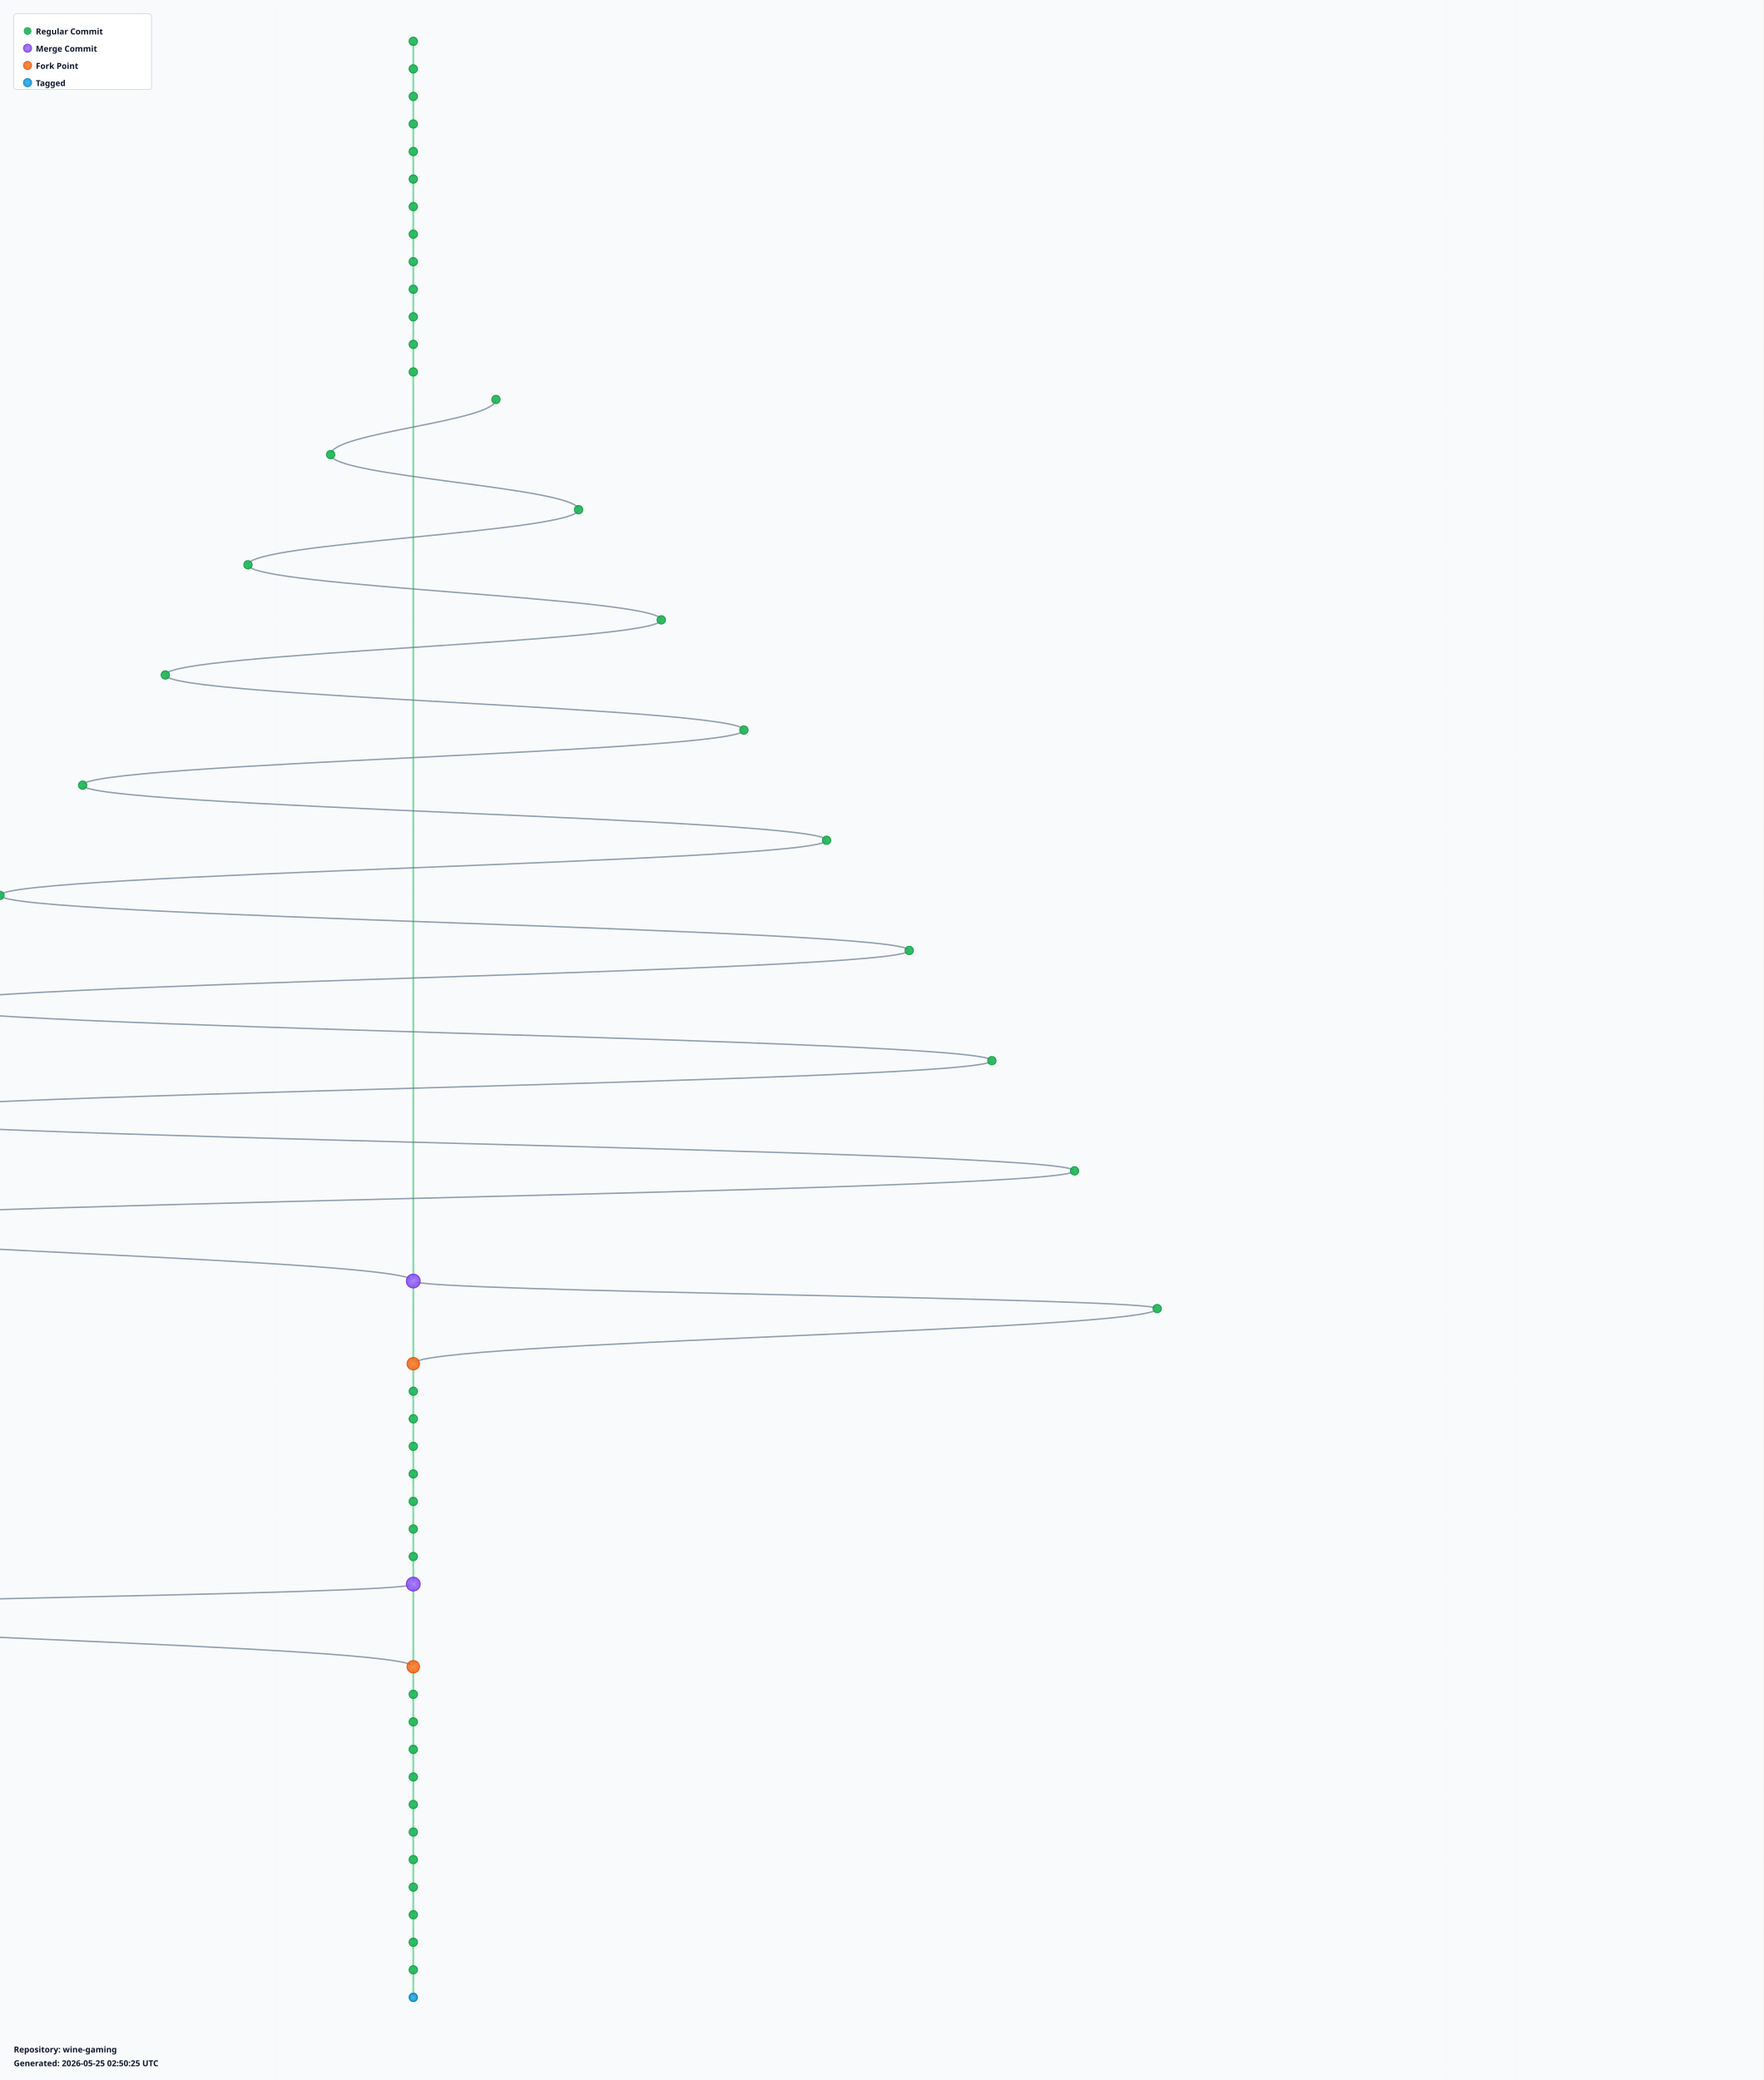
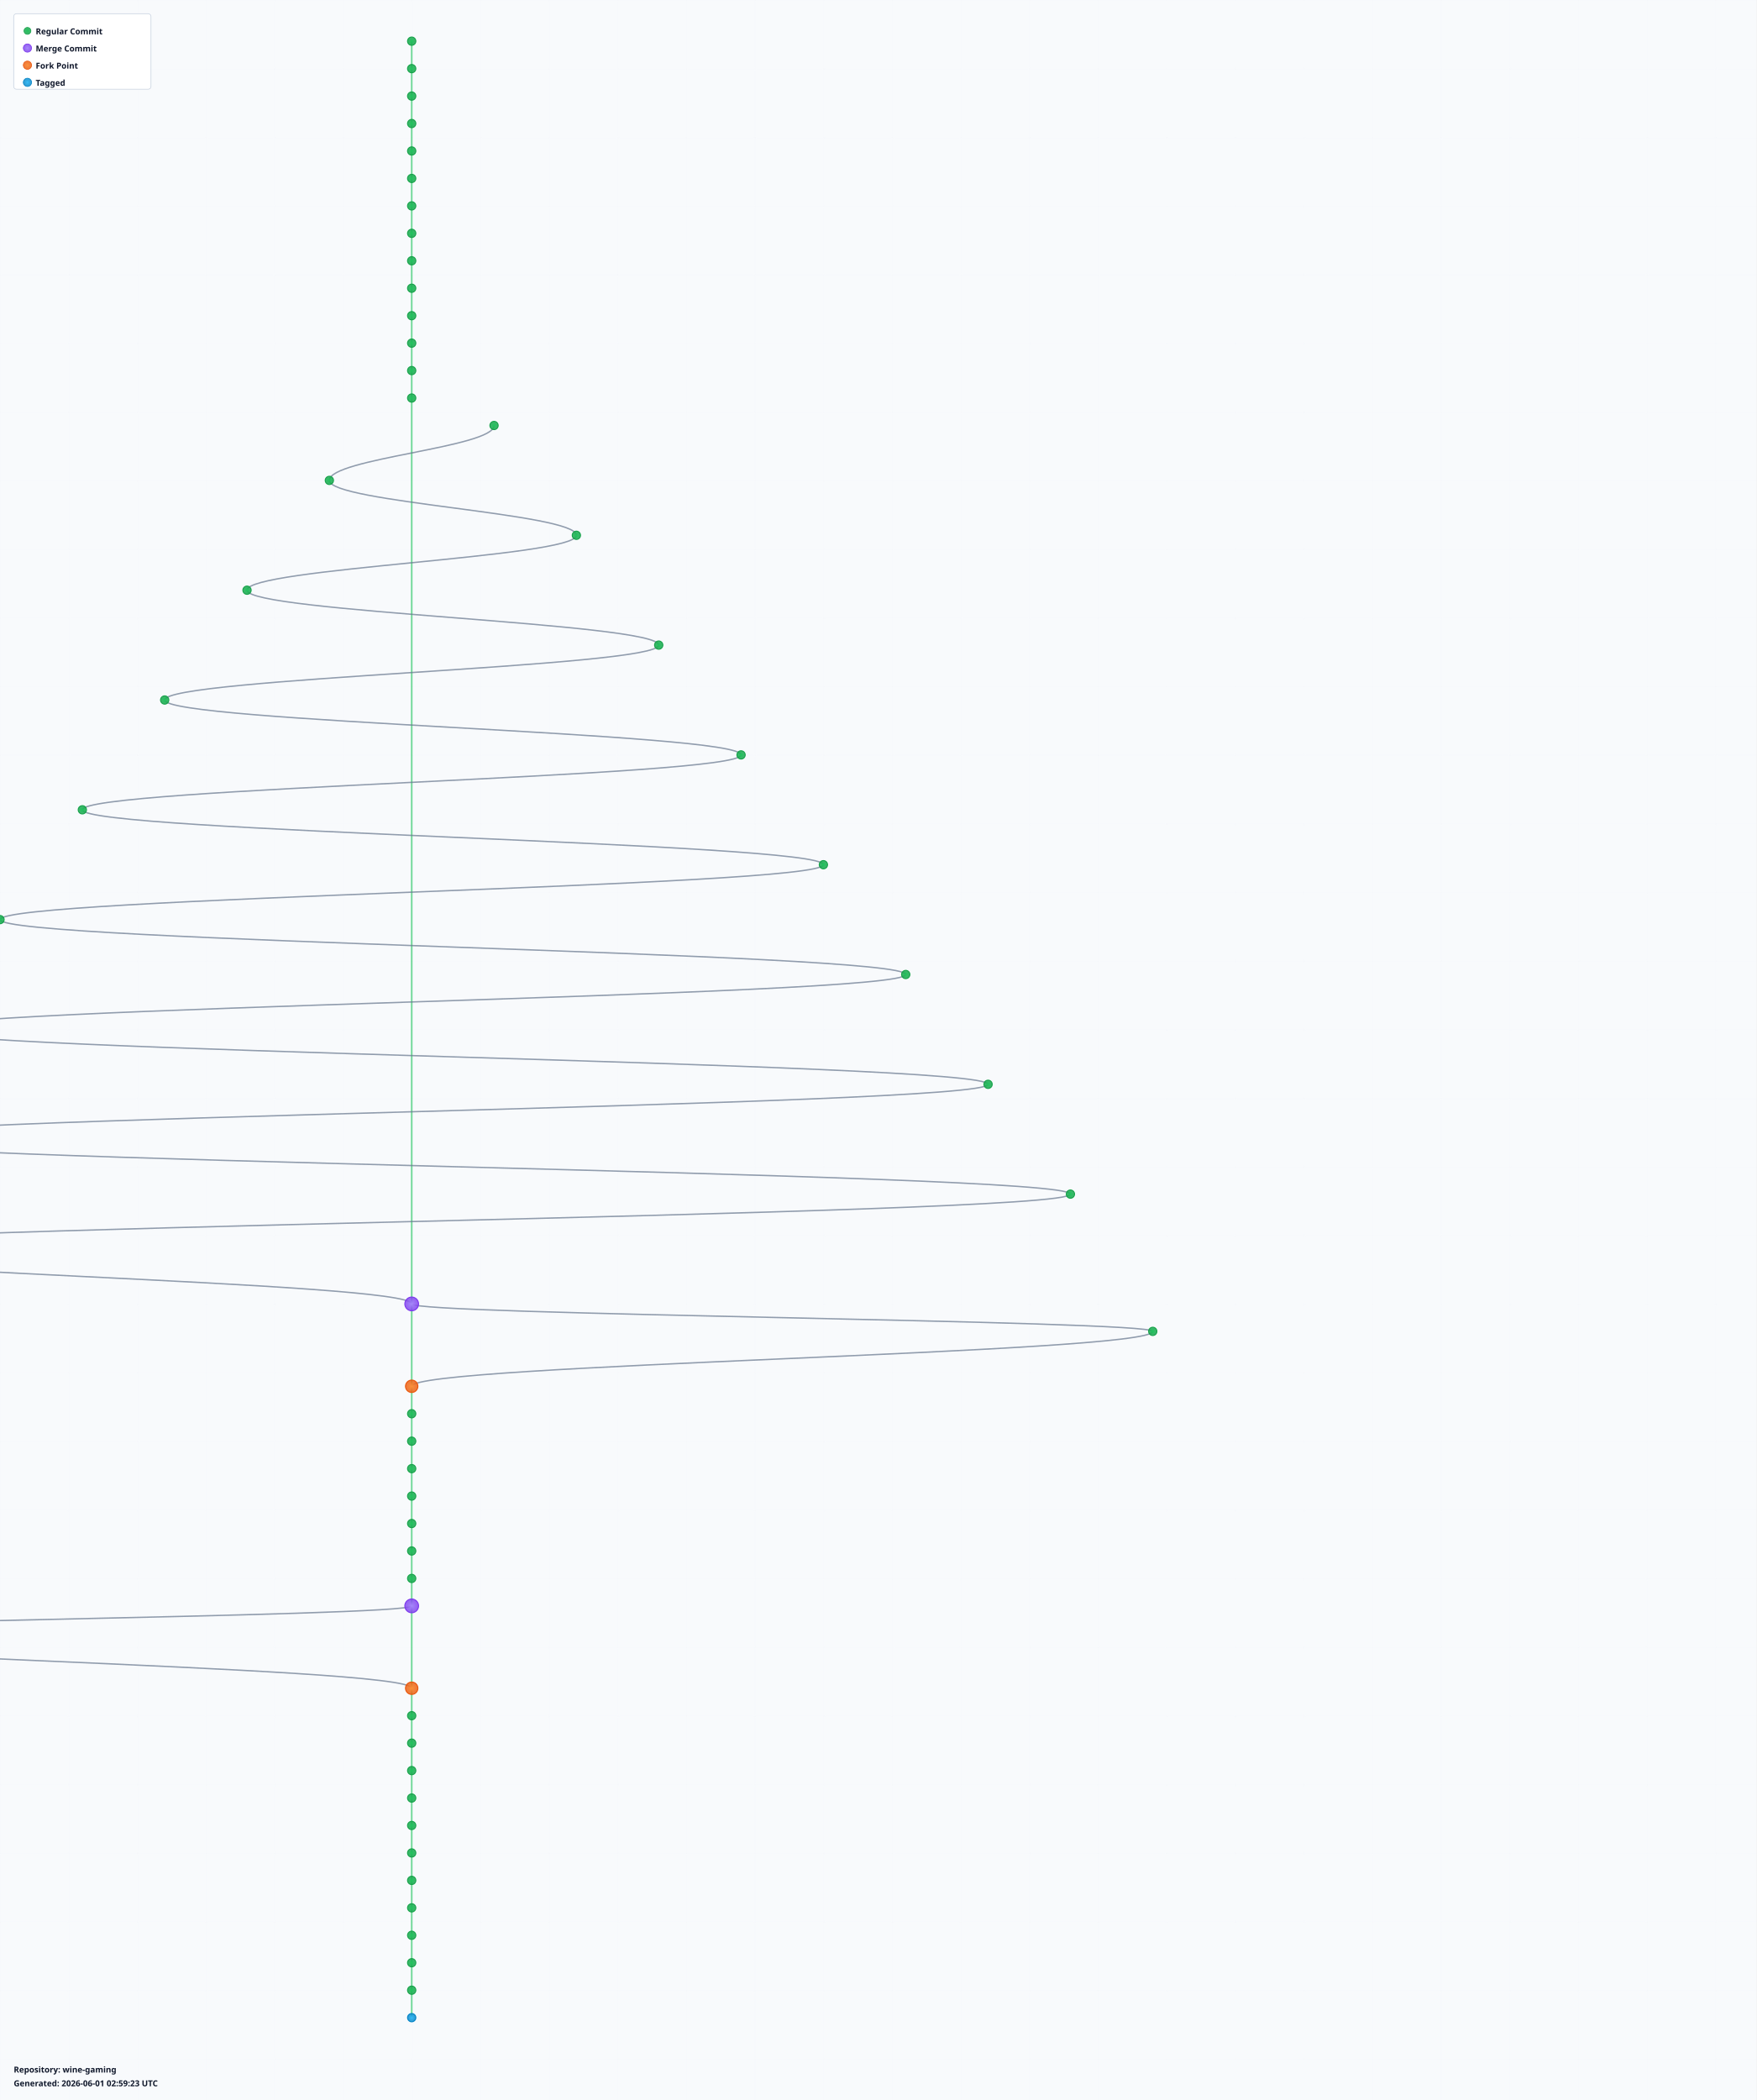
- <svg xmlns="http://www.w3.org/2000/svg" width="2560" height="3020" viewBox="0 0 2560 3020">
+ <svg xmlns="http://www.w3.org/2000/svg" width="2560" height="3060" viewBox="0 0 2560 3060">
  <defs>
    <radialGradient id="leafGradient">
      <stop offset="0%" style="stop-color:#22c55e;stop-opacity:1" />
      <stop offset="100%" style="stop-color:#16a34a;stop-opacity:0.8" />
    </radialGradient>
    <radialGradient id="mergeGradient">
      <stop offset="0%" style="stop-color:#a78bfa;stop-opacity:1" />
      <stop offset="100%" style="stop-color:#7c3aed;stop-opacity:0.8" />
    </radialGradient>
    <radialGradient id="forkGradient">
      <stop offset="0%" style="stop-color:#fb923c;stop-opacity:1" />
      <stop offset="100%" style="stop-color:#ea580c;stop-opacity:0.8" />
    </radialGradient>
    <radialGradient id="tagGradient">
      <stop offset="0%" style="stop-color:#38bdf8;stop-opacity:1" />
      <stop offset="100%" style="stop-color:#0284c7;stop-opacity:0.8" />
    </radialGradient>
    <style>
      .branch-line { stroke: #64748b; stroke-width: 2; fill: none; opacity: 0.7; }
      .trunk-line { stroke: #22c55e; stroke-width: 2.5; fill: none; opacity: 0.6; }
      .commit-leaf { cursor: pointer; }
      .commit-leaf:hover { filter: brightness(1.5); }
      .branch-label { font-family: sans-serif; font-size: 12px; font-weight: bold; fill: #0f172a; }
    </style>
  </defs>
-   <rect width="2560" height="3020" fill="#f8fafc" />
+   <rect width="2560" height="3060" fill="#f8fafc" />
  <defs>
    <pattern id="grid" width="100" height="100" patternUnits="userSpaceOnUse">
      <path d="M 100 0 L 0 0 0 100" fill="none" stroke="#e2e8f0" stroke-width="0.5" opacity="0.3" />
    </pattern>
  </defs>
-   <rect width="2560" height="3020" fill="url(#grid)" />
+   <rect width="2560" height="3060" fill="url(#grid)" />
  <g id="branches">
    <line class="trunk-line" x1="600" y1="60" x2="600" y2="100" />
    <line class="trunk-line" x1="600" y1="100" x2="600" y2="140" />
    <line class="trunk-line" x1="600" y1="140" x2="600" y2="180" />
    <line class="trunk-line" x1="600" y1="180" x2="600" y2="220" />
    <line class="trunk-line" x1="600" y1="220" x2="600" y2="260" />
    <line class="trunk-line" x1="600" y1="260" x2="600" y2="300" />
    <line class="trunk-line" x1="600" y1="300" x2="600" y2="340" />
    <line class="trunk-line" x1="600" y1="340" x2="600" y2="380" />
    <line class="trunk-line" x1="600" y1="380" x2="600" y2="420" />
    <line class="trunk-line" x1="600" y1="420" x2="600" y2="460" />
    <line class="trunk-line" x1="600" y1="460" x2="600" y2="500" />
    <line class="trunk-line" x1="600" y1="500" x2="600" y2="540" />
-     <line class="trunk-line" x1="600" y1="540" x2="600" y2="1860" />
-     <path class="branch-line" d="M 720 580 C 720 612, 480 628, 480 660" />
-     <path class="branch-line" d="M 480 660 C 480 692, 840 708, 840 740" />
-     <path class="branch-line" d="M 840 740 C 840 772, 360 788, 360 820" />
-     <path class="branch-line" d="M 360 820 C 360 852, 960 868, 960 900" />
-     <path class="branch-line" d="M 960 900 C 960 932, 240 948, 240 980" />
-     <path class="branch-line" d="M 240 980 C 240 1012, 1080 1028, 1080 1060" />
-     <path class="branch-line" d="M 1080 1060 C 1080 1092, 120 1108, 120 1140" />
-     <path class="branch-line" d="M 120 1140 C 120 1172, 1200 1188, 1200 1220" />
-     <path class="branch-line" d="M 1200 1220 C 1200 1252, 0 1268, 0 1300" />
-     <path class="branch-line" d="M 0 1300 C 0 1332, 1320 1348, 1320 1380" />
-     <path class="branch-line" d="M 1320 1380 C 1320 1412, -120 1428, -120 1460" />
-     <path class="branch-line" d="M -120 1460 C -120 1492, 1440 1508, 1440 1540" />
-     <path class="branch-line" d="M 1440 1540 C 1440 1572, -240 1588, -240 1620" />
-     <path class="branch-line" d="M -240 1620 C -240 1652, 1560 1668, 1560 1700" />
-     <path class="branch-line" d="M 1560 1700 C 1560 1732, -360 1748, -360 1780" />
-     <path class="branch-line" d="M -360 1780 C -360 1812, 600 1828, 600 1860" />
-     <line class="trunk-line" x1="600" y1="1860" x2="600" y2="1980" />
-     <path class="branch-line" d="M 600 1860 C 600 1876, 1680 1884, 1680 1900" />
-     <path class="branch-line" d="M 1680 1900 C 1680 1932, 600 1948, 600 1980" />
-     <line class="trunk-line" x1="600" y1="1980" x2="600" y2="2020" />
+     <line class="trunk-line" x1="600" y1="540" x2="600" y2="580" />
+     <line class="trunk-line" x1="600" y1="580" x2="600" y2="1900" />
+     <path class="branch-line" d="M 720 620 C 720 652, 480 668, 480 700" />
+     <path class="branch-line" d="M 480 700 C 480 732, 840 748, 840 780" />
+     <path class="branch-line" d="M 840 780 C 840 812, 360 828, 360 860" />
+     <path class="branch-line" d="M 360 860 C 360 892, 960 908, 960 940" />
+     <path class="branch-line" d="M 960 940 C 960 972, 240 988, 240 1020" />
+     <path class="branch-line" d="M 240 1020 C 240 1052, 1080 1068, 1080 1100" />
+     <path class="branch-line" d="M 1080 1100 C 1080 1132, 120 1148, 120 1180" />
+     <path class="branch-line" d="M 120 1180 C 120 1212, 1200 1228, 1200 1260" />
+     <path class="branch-line" d="M 1200 1260 C 1200 1292, 0 1308, 0 1340" />
+     <path class="branch-line" d="M 0 1340 C 0 1372, 1320 1388, 1320 1420" />
+     <path class="branch-line" d="M 1320 1420 C 1320 1452, -120 1468, -120 1500" />
+     <path class="branch-line" d="M -120 1500 C -120 1532, 1440 1548, 1440 1580" />
+     <path class="branch-line" d="M 1440 1580 C 1440 1612, -240 1628, -240 1660" />
+     <path class="branch-line" d="M -240 1660 C -240 1692, 1560 1708, 1560 1740" />
+     <path class="branch-line" d="M 1560 1740 C 1560 1772, -360 1788, -360 1820" />
+     <path class="branch-line" d="M -360 1820 C -360 1852, 600 1868, 600 1900" />
+     <line class="trunk-line" x1="600" y1="1900" x2="600" y2="2020" />
+     <path class="branch-line" d="M 600 1900 C 600 1916, 1680 1924, 1680 1940" />
+     <path class="branch-line" d="M 1680 1940 C 1680 1972, 600 1988, 600 2020" />
    <line class="trunk-line" x1="600" y1="2020" x2="600" y2="2060" />
    <line class="trunk-line" x1="600" y1="2060" x2="600" y2="2100" />
    <line class="trunk-line" x1="600" y1="2100" x2="600" y2="2140" />
    <line class="trunk-line" x1="600" y1="2140" x2="600" y2="2180" />
    <line class="trunk-line" x1="600" y1="2180" x2="600" y2="2220" />
    <line class="trunk-line" x1="600" y1="2220" x2="600" y2="2260" />
    <line class="trunk-line" x1="600" y1="2260" x2="600" y2="2300" />
-     <line class="trunk-line" x1="600" y1="2300" x2="600" y2="2420" />
-     <path class="branch-line" d="M 600 2300 C 600 2316, -480 2324, -480 2340" />
-     <path class="branch-line" d="M -480 2340 C -480 2372, 600 2388, 600 2420" />
-     <line class="trunk-line" x1="600" y1="2420" x2="600" y2="2460" />
+     <line class="trunk-line" x1="600" y1="2300" x2="600" y2="2340" />
+     <line class="trunk-line" x1="600" y1="2340" x2="600" y2="2460" />
+     <path class="branch-line" d="M 600 2340 C 600 2356, -480 2364, -480 2380" />
+     <path class="branch-line" d="M -480 2380 C -480 2412, 600 2428, 600 2460" />
    <line class="trunk-line" x1="600" y1="2460" x2="600" y2="2500" />
    <line class="trunk-line" x1="600" y1="2500" x2="600" y2="2540" />
    <line class="trunk-line" x1="600" y1="2540" x2="600" y2="2580" />
    <line class="trunk-line" x1="600" y1="2580" x2="600" y2="2620" />
    <line class="trunk-line" x1="600" y1="2620" x2="600" y2="2660" />
    <line class="trunk-line" x1="600" y1="2660" x2="600" y2="2700" />
    <line class="trunk-line" x1="600" y1="2700" x2="600" y2="2740" />
    <line class="trunk-line" x1="600" y1="2740" x2="600" y2="2780" />
    <line class="trunk-line" x1="600" y1="2780" x2="600" y2="2820" />
    <line class="trunk-line" x1="600" y1="2820" x2="600" y2="2860" />
    <line class="trunk-line" x1="600" y1="2860" x2="600" y2="2900" />
+     <line class="trunk-line" x1="600" y1="2900" x2="600" y2="2940" />
  </g>
  <g id="commits">
    <circle class="commit-leaf" cx="600" cy="60" r="6" fill="url(#leafGradient)" stroke="#16a34a" stroke-width="1.5" />
    <circle class="commit-leaf" cx="600" cy="100" r="6" fill="url(#leafGradient)" stroke="#16a34a" stroke-width="1.5" />
    <circle class="commit-leaf" cx="600" cy="140" r="6" fill="url(#leafGradient)" stroke="#16a34a" stroke-width="1.5" />
    <circle class="commit-leaf" cx="600" cy="180" r="6" fill="url(#leafGradient)" stroke="#16a34a" stroke-width="1.5" />
    <circle class="commit-leaf" cx="600" cy="220" r="6" fill="url(#leafGradient)" stroke="#16a34a" stroke-width="1.5" />
    <circle class="commit-leaf" cx="600" cy="260" r="6" fill="url(#leafGradient)" stroke="#16a34a" stroke-width="1.5" />
    <circle class="commit-leaf" cx="600" cy="300" r="6" fill="url(#leafGradient)" stroke="#16a34a" stroke-width="1.5" />
    <circle class="commit-leaf" cx="600" cy="340" r="6" fill="url(#leafGradient)" stroke="#16a34a" stroke-width="1.5" />
    <circle class="commit-leaf" cx="600" cy="380" r="6" fill="url(#leafGradient)" stroke="#16a34a" stroke-width="1.5" />
    <circle class="commit-leaf" cx="600" cy="420" r="6" fill="url(#leafGradient)" stroke="#16a34a" stroke-width="1.5" />
    <circle class="commit-leaf" cx="600" cy="460" r="6" fill="url(#leafGradient)" stroke="#16a34a" stroke-width="1.5" />
    <circle class="commit-leaf" cx="600" cy="500" r="6" fill="url(#leafGradient)" stroke="#16a34a" stroke-width="1.5" />
    <circle class="commit-leaf" cx="600" cy="540" r="6" fill="url(#leafGradient)" stroke="#16a34a" stroke-width="1.5" />
-     <circle class="commit-leaf" cx="720" cy="580" r="6" fill="url(#leafGradient)" stroke="#16a34a" stroke-width="1.5" />
-     <circle class="commit-leaf" cx="480" cy="660" r="6" fill="url(#leafGradient)" stroke="#16a34a" stroke-width="1.5" />
-     <circle class="commit-leaf" cx="840" cy="740" r="6" fill="url(#leafGradient)" stroke="#16a34a" stroke-width="1.5" />
-     <circle class="commit-leaf" cx="360" cy="820" r="6" fill="url(#leafGradient)" stroke="#16a34a" stroke-width="1.5" />
-     <circle class="commit-leaf" cx="960" cy="900" r="6" fill="url(#leafGradient)" stroke="#16a34a" stroke-width="1.5" />
-     <circle class="commit-leaf" cx="240" cy="980" r="6" fill="url(#leafGradient)" stroke="#16a34a" stroke-width="1.5" />
-     <circle class="commit-leaf" cx="1080" cy="1060" r="6" fill="url(#leafGradient)" stroke="#16a34a" stroke-width="1.5" />
-     <circle class="commit-leaf" cx="120" cy="1140" r="6" fill="url(#leafGradient)" stroke="#16a34a" stroke-width="1.5" />
-     <circle class="commit-leaf" cx="1200" cy="1220" r="6" fill="url(#leafGradient)" stroke="#16a34a" stroke-width="1.5" />
-     <circle class="commit-leaf" cx="0" cy="1300" r="6" fill="url(#leafGradient)" stroke="#16a34a" stroke-width="1.5" />
-     <circle class="commit-leaf" cx="1320" cy="1380" r="6" fill="url(#leafGradient)" stroke="#16a34a" stroke-width="1.5" />
-     <circle class="commit-leaf" cx="-120" cy="1460" r="6" fill="url(#leafGradient)" stroke="#16a34a" stroke-width="1.5" />
-     <circle class="commit-leaf" cx="1440" cy="1540" r="6" fill="url(#leafGradient)" stroke="#16a34a" stroke-width="1.5" />
-     <circle class="commit-leaf" cx="-240" cy="1620" r="6" fill="url(#leafGradient)" stroke="#16a34a" stroke-width="1.5" />
-     <circle class="commit-leaf" cx="1560" cy="1700" r="6" fill="url(#leafGradient)" stroke="#16a34a" stroke-width="1.5" />
-     <circle class="commit-leaf" cx="-360" cy="1780" r="6" fill="url(#leafGradient)" stroke="#16a34a" stroke-width="1.5" />
-     <circle class="commit-leaf" cx="600" cy="1860" r="10" fill="url(#mergeGradient)" stroke="#7c3aed" stroke-width="1.5" />
-     <circle class="commit-leaf" cx="1680" cy="1900" r="6" fill="url(#leafGradient)" stroke="#16a34a" stroke-width="1.5" />
-     <circle class="commit-leaf" cx="600" cy="1980" r="9" fill="url(#forkGradient)" stroke="#ea580c" stroke-width="1.5" />
-     <circle class="commit-leaf" cx="600" cy="2020" r="6" fill="url(#leafGradient)" stroke="#16a34a" stroke-width="1.5" />
+     <circle class="commit-leaf" cx="600" cy="580" r="6" fill="url(#leafGradient)" stroke="#16a34a" stroke-width="1.5" />
+     <circle class="commit-leaf" cx="720" cy="620" r="6" fill="url(#leafGradient)" stroke="#16a34a" stroke-width="1.5" />
+     <circle class="commit-leaf" cx="480" cy="700" r="6" fill="url(#leafGradient)" stroke="#16a34a" stroke-width="1.5" />
+     <circle class="commit-leaf" cx="840" cy="780" r="6" fill="url(#leafGradient)" stroke="#16a34a" stroke-width="1.5" />
+     <circle class="commit-leaf" cx="360" cy="860" r="6" fill="url(#leafGradient)" stroke="#16a34a" stroke-width="1.5" />
+     <circle class="commit-leaf" cx="960" cy="940" r="6" fill="url(#leafGradient)" stroke="#16a34a" stroke-width="1.5" />
+     <circle class="commit-leaf" cx="240" cy="1020" r="6" fill="url(#leafGradient)" stroke="#16a34a" stroke-width="1.5" />
+     <circle class="commit-leaf" cx="1080" cy="1100" r="6" fill="url(#leafGradient)" stroke="#16a34a" stroke-width="1.5" />
+     <circle class="commit-leaf" cx="120" cy="1180" r="6" fill="url(#leafGradient)" stroke="#16a34a" stroke-width="1.5" />
+     <circle class="commit-leaf" cx="1200" cy="1260" r="6" fill="url(#leafGradient)" stroke="#16a34a" stroke-width="1.5" />
+     <circle class="commit-leaf" cx="0" cy="1340" r="6" fill="url(#leafGradient)" stroke="#16a34a" stroke-width="1.5" />
+     <circle class="commit-leaf" cx="1320" cy="1420" r="6" fill="url(#leafGradient)" stroke="#16a34a" stroke-width="1.5" />
+     <circle class="commit-leaf" cx="-120" cy="1500" r="6" fill="url(#leafGradient)" stroke="#16a34a" stroke-width="1.5" />
+     <circle class="commit-leaf" cx="1440" cy="1580" r="6" fill="url(#leafGradient)" stroke="#16a34a" stroke-width="1.5" />
+     <circle class="commit-leaf" cx="-240" cy="1660" r="6" fill="url(#leafGradient)" stroke="#16a34a" stroke-width="1.5" />
+     <circle class="commit-leaf" cx="1560" cy="1740" r="6" fill="url(#leafGradient)" stroke="#16a34a" stroke-width="1.5" />
+     <circle class="commit-leaf" cx="-360" cy="1820" r="6" fill="url(#leafGradient)" stroke="#16a34a" stroke-width="1.5" />
+     <circle class="commit-leaf" cx="600" cy="1900" r="10" fill="url(#mergeGradient)" stroke="#7c3aed" stroke-width="1.5" />
+     <circle class="commit-leaf" cx="1680" cy="1940" r="6" fill="url(#leafGradient)" stroke="#16a34a" stroke-width="1.5" />
+     <circle class="commit-leaf" cx="600" cy="2020" r="9" fill="url(#forkGradient)" stroke="#ea580c" stroke-width="1.5" />
    <circle class="commit-leaf" cx="600" cy="2060" r="6" fill="url(#leafGradient)" stroke="#16a34a" stroke-width="1.5" />
    <circle class="commit-leaf" cx="600" cy="2100" r="6" fill="url(#leafGradient)" stroke="#16a34a" stroke-width="1.5" />
    <circle class="commit-leaf" cx="600" cy="2140" r="6" fill="url(#leafGradient)" stroke="#16a34a" stroke-width="1.5" />
    <circle class="commit-leaf" cx="600" cy="2180" r="6" fill="url(#leafGradient)" stroke="#16a34a" stroke-width="1.5" />
    <circle class="commit-leaf" cx="600" cy="2220" r="6" fill="url(#leafGradient)" stroke="#16a34a" stroke-width="1.5" />
    <circle class="commit-leaf" cx="600" cy="2260" r="6" fill="url(#leafGradient)" stroke="#16a34a" stroke-width="1.5" />
-     <circle class="commit-leaf" cx="600" cy="2300" r="10" fill="url(#mergeGradient)" stroke="#7c3aed" stroke-width="1.5" />
-     <circle class="commit-leaf" cx="-480" cy="2340" r="6" fill="url(#leafGradient)" stroke="#16a34a" stroke-width="1.5" />
-     <circle class="commit-leaf" cx="600" cy="2420" r="9" fill="url(#forkGradient)" stroke="#ea580c" stroke-width="1.5" />
-     <circle class="commit-leaf" cx="600" cy="2460" r="6" fill="url(#leafGradient)" stroke="#16a34a" stroke-width="1.5" />
+     <circle class="commit-leaf" cx="600" cy="2300" r="6" fill="url(#leafGradient)" stroke="#16a34a" stroke-width="1.5" />
+     <circle class="commit-leaf" cx="600" cy="2340" r="10" fill="url(#mergeGradient)" stroke="#7c3aed" stroke-width="1.5" />
+     <circle class="commit-leaf" cx="-480" cy="2380" r="6" fill="url(#leafGradient)" stroke="#16a34a" stroke-width="1.5" />
+     <circle class="commit-leaf" cx="600" cy="2460" r="9" fill="url(#forkGradient)" stroke="#ea580c" stroke-width="1.5" />
    <circle class="commit-leaf" cx="600" cy="2500" r="6" fill="url(#leafGradient)" stroke="#16a34a" stroke-width="1.5" />
    <circle class="commit-leaf" cx="600" cy="2540" r="6" fill="url(#leafGradient)" stroke="#16a34a" stroke-width="1.5" />
    <circle class="commit-leaf" cx="600" cy="2580" r="6" fill="url(#leafGradient)" stroke="#16a34a" stroke-width="1.5" />
    <circle class="commit-leaf" cx="600" cy="2620" r="6" fill="url(#leafGradient)" stroke="#16a34a" stroke-width="1.5" />
    <circle class="commit-leaf" cx="600" cy="2660" r="6" fill="url(#leafGradient)" stroke="#16a34a" stroke-width="1.5" />
    <circle class="commit-leaf" cx="600" cy="2700" r="6" fill="url(#leafGradient)" stroke="#16a34a" stroke-width="1.5" />
    <circle class="commit-leaf" cx="600" cy="2740" r="6" fill="url(#leafGradient)" stroke="#16a34a" stroke-width="1.5" />
    <circle class="commit-leaf" cx="600" cy="2780" r="6" fill="url(#leafGradient)" stroke="#16a34a" stroke-width="1.5" />
    <circle class="commit-leaf" cx="600" cy="2820" r="6" fill="url(#leafGradient)" stroke="#16a34a" stroke-width="1.5" />
    <circle class="commit-leaf" cx="600" cy="2860" r="6" fill="url(#leafGradient)" stroke="#16a34a" stroke-width="1.5" />
-     <circle class="commit-leaf" cx="600" cy="2900" r="6" fill="url(#tagGradient)" stroke="#0284c7" stroke-width="1.5" />
+     <circle class="commit-leaf" cx="600" cy="2900" r="6" fill="url(#leafGradient)" stroke="#16a34a" stroke-width="1.5" />
+     <circle class="commit-leaf" cx="600" cy="2940" r="6" fill="url(#tagGradient)" stroke="#0284c7" stroke-width="1.5" />
  </g>
  <g id="legend" transform="translate(20, 20)">
    <rect width="200" height="110" fill="white" stroke="#cbd5e1" stroke-width="1" rx="4" />
    <circle cx="20" cy="25" r="5" fill="url(#leafGradient)" stroke="#16a34a" />
    <text x="32" y="30" class="branch-label" font-size="12">Regular Commit</text>
    <circle cx="20" cy="50" r="6" fill="url(#mergeGradient)" stroke="#7c3aed" />
    <text x="32" y="55" class="branch-label" font-size="12">Merge Commit</text>
    <circle cx="20" cy="75" r="6" fill="url(#forkGradient)" stroke="#ea580c" />
    <text x="32" y="80" class="branch-label" font-size="12">Fork Point</text>
    <circle cx="20" cy="100" r="6" fill="url(#tagGradient)" stroke="#0284c7" />
    <text x="32" y="105" class="branch-label" font-size="12">Tagged</text>
  </g>
-   <g id="info" transform="translate(20, 2980)">
+   <g id="info" transform="translate(20, 3020)">
    <text x="0" y="0" class="branch-label" font-size="12" fill="#666">
      Repository: wine-gaming
    </text>
    <text x="0" y="20" class="branch-label" font-size="10" fill="#999">
-       Generated: 2026-05-25 02:50:25 UTC
+       Generated: 2026-06-01 02:59:23 UTC
    </text>
  </g>
</svg>
